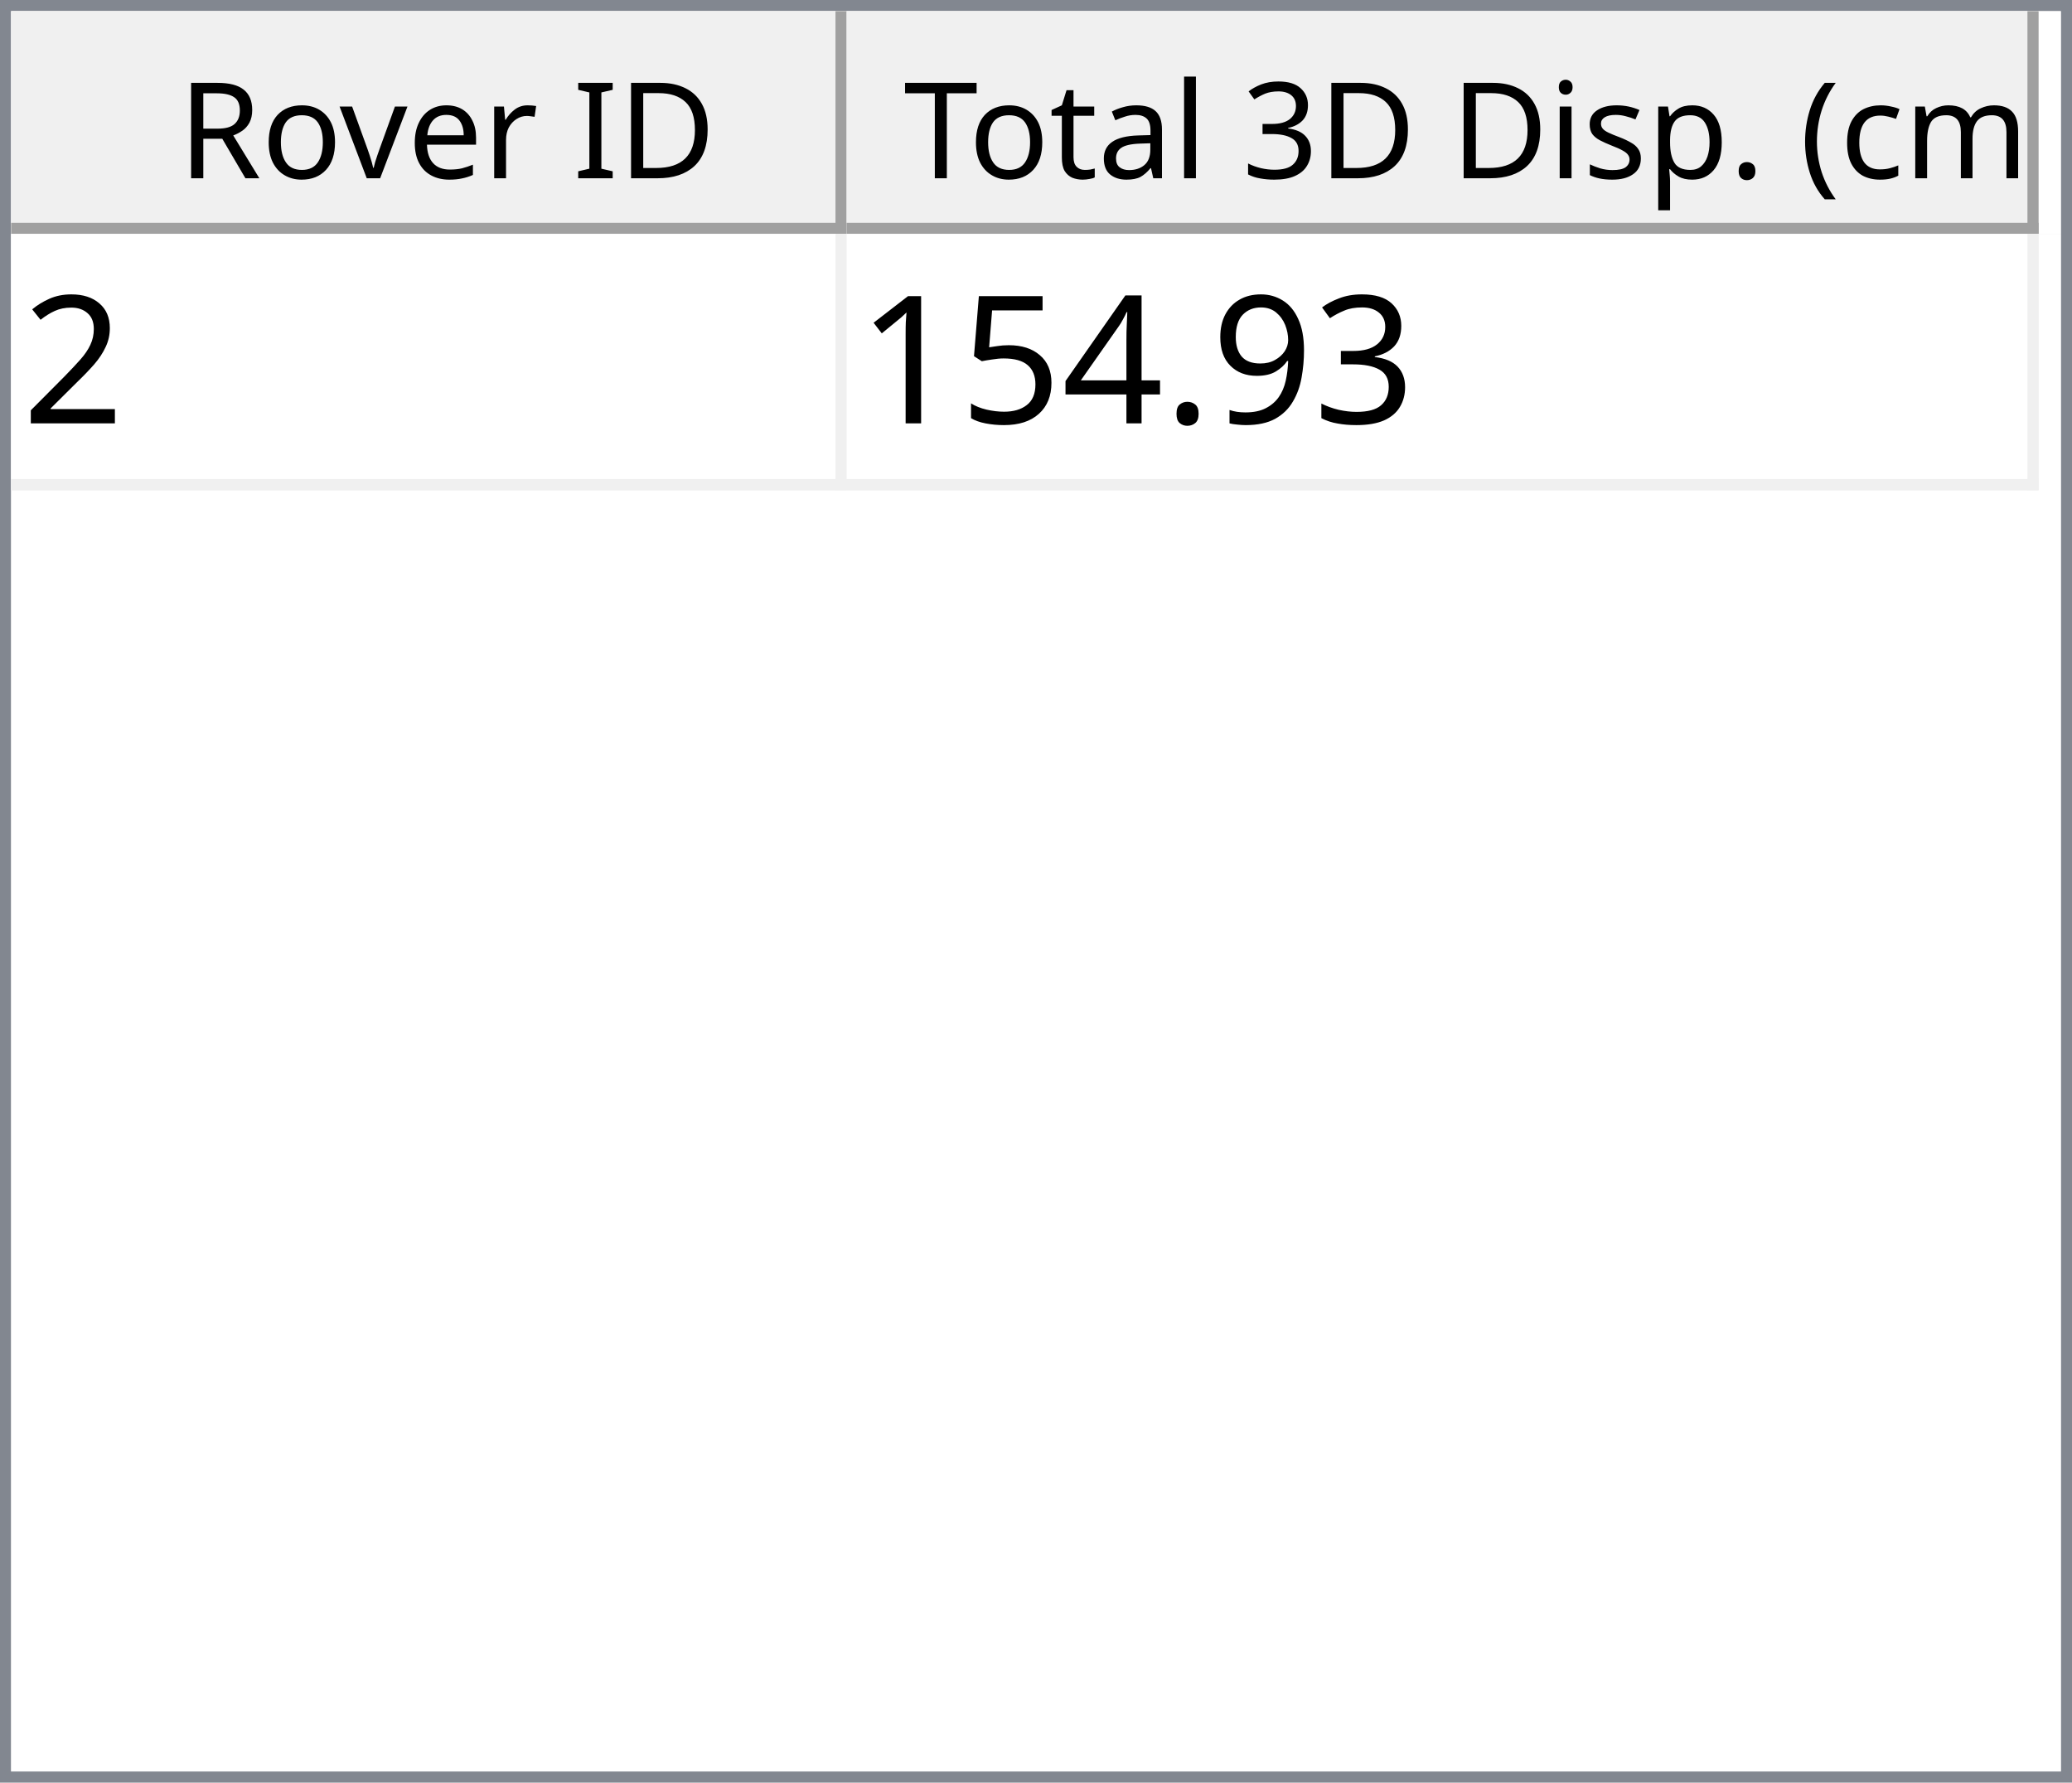
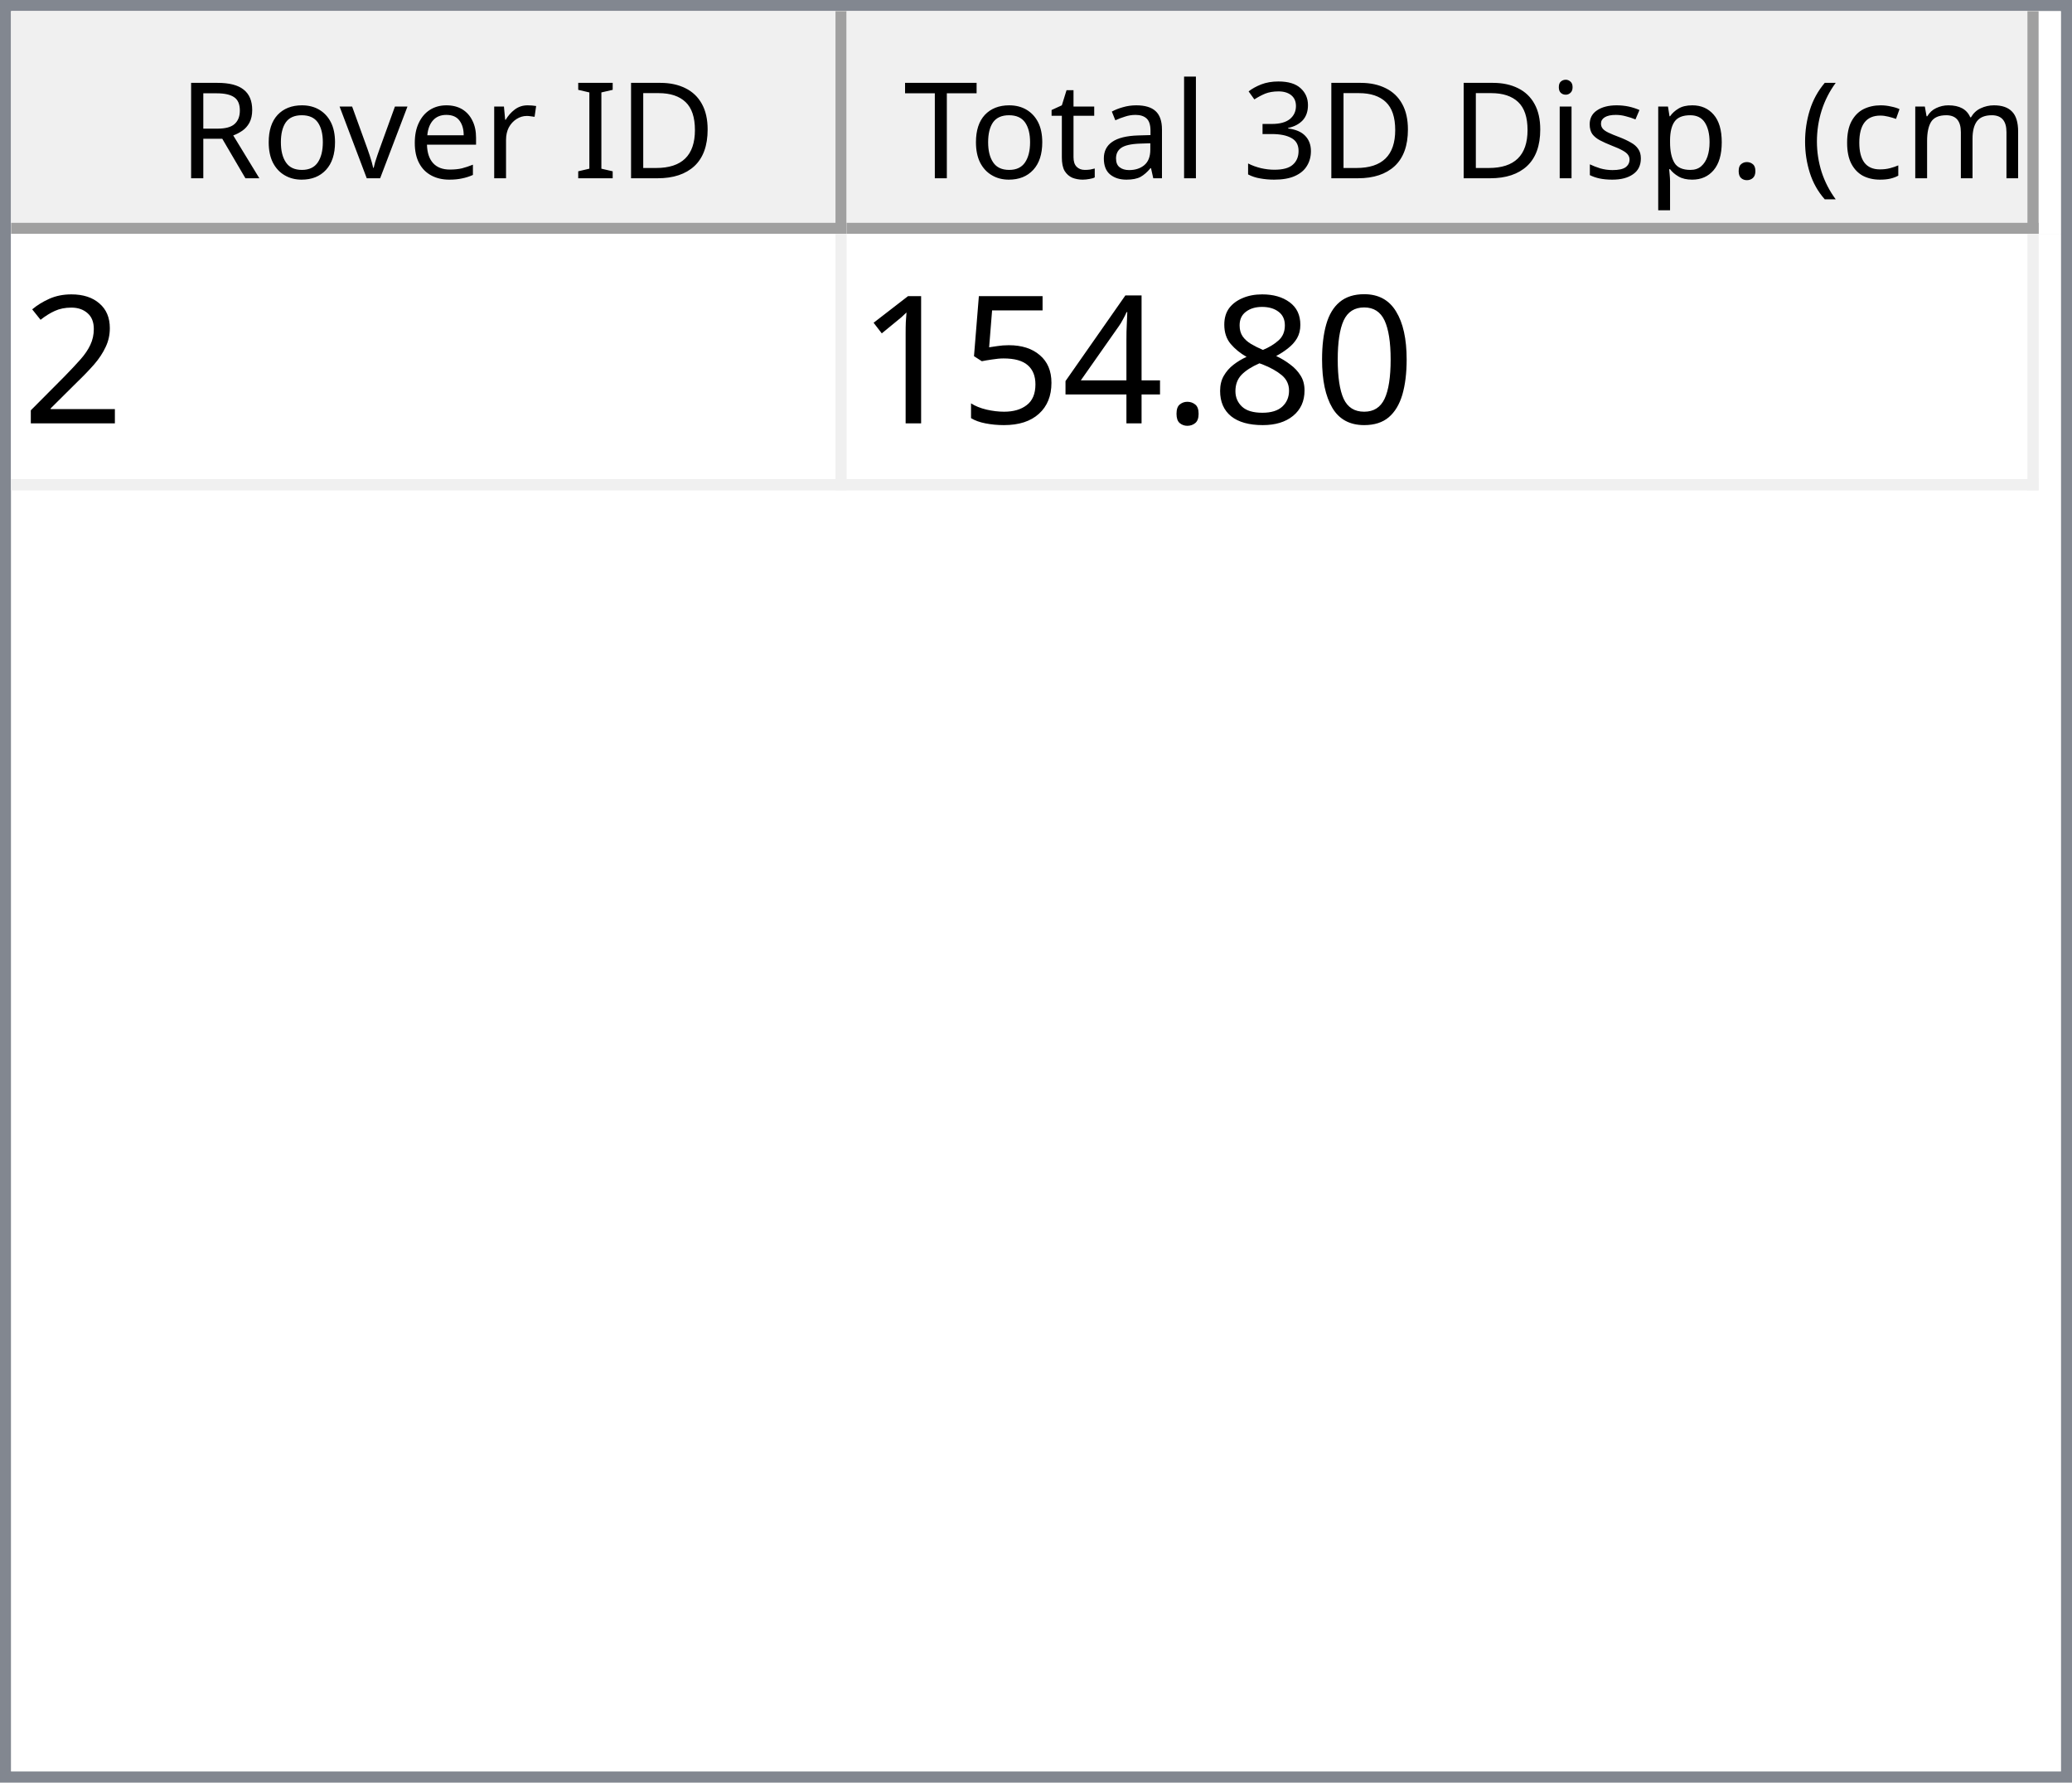
<svg xmlns="http://www.w3.org/2000/svg" style="fill-opacity:1; color-rendering:auto; color-interpolation:auto; text-rendering:auto; stroke:black; stroke-linecap:square; stroke-miterlimit:10; shape-rendering:auto; stroke-opacity:1; fill:black; stroke-dasharray:none; font-weight:normal; stroke-width:1; font-family:'Dialog'; font-style:normal; stroke-linejoin:miter; font-size:12px; stroke-dashoffset:0; image-rendering:auto;" width="186" height="160">
  <defs id="genericDefs" />
  <g>
    <defs id="defs1">
      <clipPath clipPathUnits="userSpaceOnUse" id="clipPath1">
        <path d="M0 0 L186 0 L186 160 L0 160 L0 0 Z" />
      </clipPath>
      <clipPath clipPathUnits="userSpaceOnUse" id="clipPath2">
        <path d="M0 0 L0 160 L186 160 L186 0 Z" />
      </clipPath>
      <clipPath clipPathUnits="userSpaceOnUse" id="clipPath3">
        <path d="M0 0 L0 20 L184 20 L184 0 Z" />
      </clipPath>
      <clipPath clipPathUnits="userSpaceOnUse" id="clipPath4">
        <path d="M0 0 L0 20 L75 20 L75 0 Z" />
      </clipPath>
      <clipPath clipPathUnits="userSpaceOnUse" id="clipPath5">
        <path d="M1 1 L1 19 L74 19 L74 1 Z" />
      </clipPath>
      <clipPath clipPathUnits="userSpaceOnUse" id="clipPath6">
        <path d="M0 0 L0 18 L73 18 L73 0 Z" />
      </clipPath>
      <clipPath clipPathUnits="userSpaceOnUse" id="clipPath7">
        <path d="M-0.5 -0.5 L-0.5 19.5 L74.5 19.5 L74.5 -0.5 Z" />
      </clipPath>
      <clipPath clipPathUnits="userSpaceOnUse" id="clipPath8">
        <path d="M0 0 L0 20 L107 20 L107 0 Z" />
      </clipPath>
      <clipPath clipPathUnits="userSpaceOnUse" id="clipPath9">
        <path d="M1 1 L1 19 L106 19 L106 1 Z" />
      </clipPath>
      <clipPath clipPathUnits="userSpaceOnUse" id="clipPath10">
        <path d="M0 0 L0 18 L105 18 L105 0 Z" />
      </clipPath>
      <clipPath clipPathUnits="userSpaceOnUse" id="clipPath11">
        <path d="M-0.5 -0.5 L-0.5 19.5 L106.5 19.5 L106.5 -0.5 Z" />
      </clipPath>
      <clipPath clipPathUnits="userSpaceOnUse" id="clipPath12">
        <path d="M0 0 L0 138 L184 138 L184 0 Z" />
      </clipPath>
      <clipPath clipPathUnits="userSpaceOnUse" id="clipPath13">
        <path d="M0 0 L0 23 L182 23 L182 0 Z" />
      </clipPath>
      <clipPath clipPathUnits="userSpaceOnUse" id="clipPath14">
        <path d="M-0.5 -0.5 L-0.5 22.5 L181.5 22.5 L181.5 -0.5 Z" />
      </clipPath>
      <clipPath clipPathUnits="userSpaceOnUse" id="clipPath15">
        <path d="M0 0 L0 22 L74 22 L74 0 Z" />
      </clipPath>
      <clipPath clipPathUnits="userSpaceOnUse" id="clipPath16">
        <path d="M0 0 L0 22 L106 22 L106 0 Z" />
      </clipPath>
      <font horiz-adv-x="64.551" id="font1">
        <font-face ascent="107.91" descent="25.098" units-per-em="100" style="font-style:normal; font-family:Segoe UI; font-weight:normal;" />
        <missing-glyph horiz-adv-x="64.551" d="M8.109 0 L8.109 68.266 L56.453 68.266 L56.453 0 L8.109 0 ZM15.328 7.234 L49.219 7.234 L49.219 61.031 L15.328 61.031 L15.328 7.234 Z" />
        <glyph unicode="D" horiz-adv-x="70.117" d="M9.188 0 L9.188 70.016 L28.516 70.016 Q65.531 70.016 65.531 35.891 Q65.531 19.672 55.25 9.836 Q44.969 0 27.734 0 L9.188 0 ZM17.391 62.594 L17.391 7.422 L27.828 7.422 Q41.609 7.422 49.273 14.797 Q56.938 22.172 56.938 35.688 Q56.938 62.594 28.328 62.594 L17.391 62.594 Z" />
        <glyph unicode="I" horiz-adv-x="26.611" d="M17.391 0 L9.188 0 L9.188 70.016 L17.391 70.016 L17.391 0 Z" />
        <glyph unicode=" " horiz-adv-x="27.393" d="" />
        <glyph unicode="r" horiz-adv-x="34.766" d="M34.188 41.891 Q32.078 43.5 28.125 43.5 Q23 43.5 19.555 38.672 Q16.109 33.844 16.109 25.484 L16.109 0 L8.109 0 L8.109 50 L16.109 50 L16.109 39.703 L16.312 39.703 Q18.016 44.969 21.531 47.922 Q25.047 50.875 29.391 50.875 Q32.516 50.875 34.188 50.203 L34.188 41.891 Z" />
        <glyph unicode="e" horiz-adv-x="52.295" d="M48.297 23 L12.984 23 Q13.188 14.656 17.484 10.109 Q21.781 5.562 29.297 5.562 Q37.75 5.562 44.828 11.141 L44.828 3.609 Q38.234 -1.172 27.391 -1.172 Q16.797 -1.172 10.742 5.641 Q4.688 12.453 4.688 24.812 Q4.688 36.469 11.305 43.82 Q17.922 51.172 27.734 51.172 Q37.547 51.172 42.922 44.828 Q48.297 38.484 48.297 27.203 L48.297 23 ZM40.094 29.781 Q40.047 36.719 36.75 40.578 Q33.453 44.438 27.594 44.438 Q21.922 44.438 17.969 40.383 Q14.016 36.328 13.094 29.781 L40.094 29.781 Z" />
        <glyph unicode="v" horiz-adv-x="47.9" d="M47.406 50 L27.484 0 L19.625 0 L0.688 50 L9.469 50 L22.172 13.672 Q23.578 9.672 23.922 6.688 L24.125 6.688 Q24.609 10.453 25.688 13.484 L38.969 50 L47.406 50 Z" />
        <glyph unicode="o" horiz-adv-x="58.594" d="M29 -1.172 Q17.922 -1.172 11.305 5.836 Q4.688 12.844 4.688 24.422 Q4.688 37.016 11.57 44.094 Q18.453 51.172 30.172 51.172 Q41.359 51.172 47.633 44.289 Q53.906 37.406 53.906 25.203 Q53.906 13.234 47.141 6.031 Q40.375 -1.172 29 -1.172 ZM29.594 44.438 Q21.875 44.438 17.383 39.188 Q12.891 33.938 12.891 24.703 Q12.891 15.828 17.43 10.695 Q21.969 5.562 29.594 5.562 Q37.359 5.562 41.531 10.594 Q45.703 15.625 45.703 24.906 Q45.703 34.281 41.531 39.359 Q37.359 44.438 29.594 44.438 Z" />
        <glyph unicode="R" horiz-adv-x="59.814" d="M59.375 0 L49.609 0 L37.891 19.625 Q36.281 22.359 34.766 24.289 Q33.25 26.219 31.664 27.438 Q30.078 28.656 28.25 29.219 Q26.422 29.781 24.125 29.781 L17.391 29.781 L17.391 0 L9.188 0 L9.188 70.016 L30.078 70.016 Q34.672 70.016 38.555 68.867 Q42.438 67.719 45.289 65.375 Q48.141 63.031 49.758 59.547 Q51.375 56.062 51.375 51.375 Q51.375 47.703 50.273 44.656 Q49.172 41.609 47.148 39.211 Q45.125 36.812 42.266 35.133 Q39.406 33.453 35.844 32.516 L35.844 32.328 Q37.594 31.547 38.891 30.547 Q40.188 29.547 41.359 28.18 Q42.531 26.812 43.68 25.078 Q44.828 23.344 46.234 21.047 L59.375 0 ZM17.391 62.594 L17.391 37.203 L28.516 37.203 Q31.594 37.203 34.203 38.133 Q36.812 39.062 38.719 40.797 Q40.625 42.531 41.703 45.047 Q42.781 47.562 42.781 50.688 Q42.781 56.297 39.141 59.445 Q35.5 62.594 28.609 62.594 L17.391 62.594 Z" />
        <glyph unicode=")" horiz-adv-x="30.176" d="M8.297 -15.922 L1.172 -15.922 Q16.406 2.344 16.406 26.812 Q16.406 51.469 1.078 70.016 L8.297 70.016 Q23.531 52.156 23.531 26.703 Q23.531 1.375 8.297 -15.922 Z" />
        <glyph unicode="m" horiz-adv-x="86.133" d="M79.109 0 L71.094 0 L71.094 28.719 Q71.094 37.016 68.531 40.727 Q65.969 44.438 59.906 44.438 Q54.781 44.438 51.195 39.75 Q47.609 35.062 47.609 28.516 L47.609 0 L39.594 0 L39.594 29.688 Q39.594 44.438 28.219 44.438 Q22.953 44.438 19.531 40.016 Q16.109 35.594 16.109 28.516 L16.109 0 L8.109 0 L8.109 50 L16.109 50 L16.109 42.094 L16.312 42.094 Q21.625 51.172 31.844 51.172 Q36.969 51.172 40.773 48.312 Q44.578 45.453 46 40.828 Q51.562 51.172 62.594 51.172 Q79.109 51.172 79.109 30.812 L79.109 0 Z" />
        <glyph unicode="c" horiz-adv-x="46.191" d="M42.188 2.297 Q36.422 -1.172 28.516 -1.172 Q17.828 -1.172 11.258 5.789 Q4.688 12.75 4.688 23.828 Q4.688 36.188 11.766 43.68 Q18.844 51.172 30.672 51.172 Q37.25 51.172 42.281 48.734 L42.281 40.531 Q36.719 44.438 30.375 44.438 Q22.703 44.438 17.797 38.945 Q12.891 33.453 12.891 24.516 Q12.891 15.719 17.508 10.641 Q22.125 5.562 29.891 5.562 Q36.422 5.562 42.188 9.906 L42.188 2.297 Z" />
        <glyph unicode="(" horiz-adv-x="30.176" d="M29.109 -15.922 L21.969 -15.922 Q6.844 1.375 6.844 26.703 Q6.844 52.156 21.969 70.016 L29.203 70.016 Q13.875 51.469 13.875 26.812 Q13.875 2.344 29.109 -15.922 Z" />
        <glyph unicode="." horiz-adv-x="21.68" d="M10.891 -1.078 Q8.641 -1.078 7.055 0.539 Q5.469 2.156 5.469 4.391 Q5.469 6.641 7.055 8.273 Q8.641 9.906 10.891 9.906 Q13.188 9.906 14.797 8.273 Q16.406 6.641 16.406 4.391 Q16.406 2.156 14.797 0.539 Q13.188 -1.078 10.891 -1.078 Z" />
        <glyph unicode="p" horiz-adv-x="58.789" d="M16.312 7.234 L16.109 7.234 L16.109 -23 L8.109 -23 L8.109 50 L16.109 50 L16.109 41.219 L16.312 41.219 Q22.219 51.172 33.594 51.172 Q43.266 51.172 48.688 44.461 Q54.109 37.75 54.109 26.469 Q54.109 13.922 48 6.375 Q41.891 -1.172 31.297 -1.172 Q21.578 -1.172 16.312 7.234 ZM16.109 27.391 L16.109 20.406 Q16.109 14.203 20.141 9.883 Q24.172 5.562 30.375 5.562 Q37.641 5.562 41.773 11.133 Q45.906 16.703 45.906 26.609 Q45.906 34.969 42.047 39.703 Q38.188 44.438 31.594 44.438 Q24.609 44.438 20.359 39.578 Q16.109 34.719 16.109 27.391 Z" />
        <glyph unicode="s" horiz-adv-x="42.432" d="M5.078 1.812 L5.078 10.406 Q11.625 5.562 19.484 5.562 Q30.031 5.562 30.031 12.594 Q30.031 14.594 29.125 15.992 Q28.219 17.391 26.68 18.461 Q25.141 19.531 23.07 20.383 Q21 21.234 18.609 22.172 Q15.281 23.484 12.766 24.828 Q10.25 26.172 8.57 27.859 Q6.891 29.547 6.031 31.695 Q5.172 33.844 5.172 36.719 Q5.172 40.234 6.789 42.945 Q8.406 45.656 11.086 47.484 Q13.766 49.312 17.211 50.242 Q20.656 51.172 24.312 51.172 Q30.812 51.172 35.938 48.922 L35.938 40.828 Q30.422 44.438 23.25 44.438 Q21 44.438 19.195 43.922 Q17.391 43.406 16.094 42.477 Q14.797 41.547 14.086 40.258 Q13.375 38.969 13.375 37.406 Q13.375 35.453 14.086 34.133 Q14.797 32.812 16.164 31.789 Q17.531 30.766 19.484 29.938 Q21.438 29.109 23.922 28.125 Q27.25 26.859 29.883 25.516 Q32.516 24.172 34.375 22.484 Q36.234 20.797 37.234 18.602 Q38.234 16.406 38.234 13.375 Q38.234 9.672 36.602 6.938 Q34.969 4.203 32.234 2.398 Q29.5 0.594 25.93 -0.289 Q22.359 -1.172 18.453 -1.172 Q10.75 -1.172 5.078 1.812 Z" />
        <glyph unicode="i" horiz-adv-x="24.219" d="M12.203 62.703 Q10.062 62.703 8.547 64.164 Q7.031 65.625 7.031 67.875 Q7.031 70.125 8.547 71.609 Q10.062 73.094 12.203 73.094 Q14.406 73.094 15.945 71.609 Q17.484 70.125 17.484 67.875 Q17.484 65.719 15.945 64.211 Q14.406 62.703 12.203 62.703 ZM16.109 0 L8.109 0 L8.109 50 L16.109 50 L16.109 0 Z" />
        <glyph unicode="3" horiz-adv-x="53.906" d="M46.531 19.828 Q46.531 15.094 44.75 11.211 Q42.969 7.328 39.719 4.57 Q36.469 1.812 31.93 0.297 Q27.391 -1.219 21.922 -1.219 Q11.922 -1.219 6 2.594 L6 11.188 Q13.094 5.609 22.219 5.609 Q25.875 5.609 28.828 6.539 Q31.781 7.469 33.906 9.227 Q36.031 10.984 37.18 13.477 Q38.328 15.969 38.328 19.094 Q38.328 32.812 18.797 32.812 L12.984 32.812 L12.984 39.594 L18.5 39.594 Q35.797 39.594 35.797 52.484 Q35.797 64.406 22.609 64.406 Q15.188 64.406 8.688 59.422 L8.688 67.188 Q15.375 71.188 24.609 71.188 Q29 71.188 32.57 69.969 Q36.141 68.75 38.68 66.555 Q41.219 64.359 42.609 61.281 Q44 58.203 44 54.5 Q44 40.672 30.031 36.719 L30.031 36.531 Q33.594 36.141 36.625 34.797 Q39.656 33.453 41.852 31.305 Q44.047 29.156 45.289 26.25 Q46.531 23.344 46.531 19.828 Z" />
        <glyph unicode="l" horiz-adv-x="24.219" d="M16.109 0 L8.109 0 L8.109 74.031 L16.109 74.031 L16.109 0 Z" />
        <glyph unicode="a" horiz-adv-x="50.879" d="M43.891 0 L35.891 0 L35.891 7.812 L35.688 7.812 Q30.469 -1.172 20.312 -1.172 Q12.844 -1.172 8.617 2.781 Q4.391 6.734 4.391 13.281 Q4.391 27.297 20.906 29.594 L35.891 31.688 Q35.891 44.438 25.594 44.438 Q16.547 44.438 9.281 38.281 L9.281 46.484 Q16.656 51.172 26.266 51.172 Q43.891 51.172 43.891 32.516 L43.891 0 ZM35.891 25.297 L23.828 23.641 Q18.266 22.859 15.43 20.875 Q12.594 18.891 12.594 13.875 Q12.594 10.203 15.211 7.883 Q17.828 5.562 22.172 5.562 Q28.125 5.562 32.008 9.742 Q35.891 13.922 35.891 20.312 L35.891 25.297 Z" />
        <glyph unicode="t" horiz-adv-x="33.887" d="M31.297 0.484 Q28.469 -1.078 23.828 -1.078 Q10.688 -1.078 10.688 13.578 L10.688 43.172 L2.094 43.172 L2.094 50 L10.688 50 L10.688 62.203 L18.703 64.797 L18.703 50 L31.297 50 L31.297 43.172 L18.703 43.172 L18.703 14.984 Q18.703 9.969 20.414 7.82 Q22.125 5.672 26.078 5.672 Q29.109 5.672 31.297 7.328 L31.297 0.484 Z" />
        <glyph unicode="T" horiz-adv-x="52.393" d="M50.594 62.594 L30.375 62.594 L30.375 0 L22.172 0 L22.172 62.594 L2 62.594 L2 70.016 L50.594 70.016 L50.594 62.594 Z" />
      </font>
      <font horiz-adv-x="75.0" id="font2">
        <font-face ascent="100.537" descent="21.973" units-per-em="100" style="font-style:normal; font-family:sans-serif; font-weight:normal;" />
        <missing-glyph horiz-adv-x="75.0" d="M12.5 0 L12.5 62.5 L62.5 62.5 L62.5 0 L12.5 0 ZM14.062 1.562 L60.938 1.562 L60.938 60.938 L14.062 60.938 L14.062 1.562 Z" />
        <glyph unicode="2" horiz-adv-x="55.615" d="M50.344 8.453 L50.344 0 L3.031 0 Q2.938 3.172 4.047 6.109 Q5.859 10.938 9.836 15.625 Q13.812 20.312 21.344 26.469 Q33.016 36.031 37.117 41.625 Q41.219 47.219 41.219 52.203 Q41.219 57.422 37.477 61.008 Q33.734 64.594 27.734 64.594 Q21.391 64.594 17.578 60.789 Q13.766 56.984 13.719 50.25 L4.688 51.172 Q5.609 61.281 11.664 66.578 Q17.719 71.875 27.938 71.875 Q38.234 71.875 44.242 66.164 Q50.25 60.453 50.25 52 Q50.25 47.703 48.492 43.555 Q46.734 39.406 42.656 34.812 Q38.578 30.219 29.109 22.219 Q21.188 15.578 18.945 13.211 Q16.703 10.844 15.234 8.453 L50.344 8.453 Z" />
-         <glyph unicode="3" horiz-adv-x="55.615" d="M4.203 18.891 L12.984 20.062 Q14.5 12.594 18.141 9.297 Q21.781 6 27 6 Q33.203 6 37.477 10.297 Q41.75 14.594 41.75 20.953 Q41.75 27 37.797 30.93 Q33.844 34.859 27.734 34.859 Q25.25 34.859 21.531 33.891 L22.516 41.609 Q23.391 41.5 23.922 41.5 Q29.547 41.5 34.039 44.43 Q38.531 47.359 38.531 53.469 Q38.531 58.297 35.258 61.477 Q31.984 64.656 26.812 64.656 Q21.688 64.656 18.266 61.43 Q14.844 58.203 13.875 51.766 L5.078 53.328 Q6.688 62.156 12.398 67.016 Q18.109 71.875 26.609 71.875 Q32.469 71.875 37.398 69.359 Q42.328 66.844 44.945 62.5 Q47.562 58.156 47.562 53.266 Q47.562 48.641 45.07 44.828 Q42.578 41.016 37.703 38.766 Q44.047 37.312 47.562 32.695 Q51.078 28.078 51.078 21.141 Q51.078 11.766 44.242 5.25 Q37.406 -1.266 26.953 -1.266 Q17.531 -1.266 11.305 4.352 Q5.078 9.969 4.203 18.891 Z" />
-         <glyph unicode="9" horiz-adv-x="55.615" d="M5.469 16.547 L13.922 17.328 Q14.984 11.375 18.016 8.688 Q21.047 6 25.781 6 Q29.828 6 32.883 7.859 Q35.938 9.719 37.891 12.82 Q39.844 15.922 41.164 21.195 Q42.484 26.469 42.484 31.938 Q42.484 32.516 42.438 33.688 Q39.797 29.5 35.234 26.883 Q30.672 24.266 25.344 24.266 Q16.453 24.266 10.305 30.711 Q4.156 37.156 4.156 47.703 Q4.156 58.594 10.578 65.234 Q17 71.875 26.656 71.875 Q33.641 71.875 39.43 68.117 Q45.219 64.359 48.219 57.398 Q51.219 50.438 51.219 37.25 Q51.219 23.531 48.242 15.406 Q45.266 7.281 39.383 3.031 Q33.5 -1.219 25.594 -1.219 Q17.188 -1.219 11.867 3.445 Q6.547 8.109 5.469 16.547 ZM41.453 48.141 Q41.453 55.719 37.43 60.156 Q33.406 64.594 27.734 64.594 Q21.875 64.594 17.531 59.812 Q13.188 55.031 13.188 47.406 Q13.188 40.578 17.312 36.305 Q21.438 32.031 27.484 32.031 Q33.594 32.031 37.523 36.305 Q41.453 40.578 41.453 48.141 Z" />
+         <glyph unicode="0" horiz-adv-x="55.615" d="M4.156 35.297 Q4.156 48 6.766 55.742 Q9.375 63.484 14.523 67.68 Q19.672 71.875 27.484 71.875 Q33.25 71.875 37.594 69.555 Q41.938 67.234 44.773 62.867 Q47.609 58.5 49.219 52.227 Q50.828 45.953 50.828 35.297 Q50.828 22.703 48.242 14.969 Q45.656 7.234 40.508 3.008 Q35.359 -1.219 27.484 -1.219 Q17.141 -1.219 11.234 6.203 Q4.156 15.141 4.156 35.297 ZM13.188 35.297 Q13.188 17.672 17.312 11.836 Q21.438 6 27.484 6 Q33.547 6 37.672 11.859 Q41.797 17.719 41.797 35.297 Q41.797 52.984 37.672 58.789 Q33.547 64.594 27.391 64.594 Q21.344 64.594 17.719 59.469 Q13.188 52.938 13.188 35.297 Z" />
+         <glyph unicode="8" horiz-adv-x="55.615" d="M17.672 38.812 Q12.203 40.828 9.57 44.539 Q6.938 48.25 6.938 53.422 Q6.938 61.234 12.555 66.555 Q18.172 71.875 27.484 71.875 Q36.859 71.875 42.578 66.43 Q48.297 60.984 48.297 53.172 Q48.297 48.188 45.68 44.508 Q43.062 40.828 37.75 38.812 Q44.344 36.672 47.781 31.883 Q51.219 27.094 51.219 20.453 Q51.219 11.281 44.727 5.031 Q38.234 -1.219 27.641 -1.219 Q17.047 -1.219 10.547 5.055 Q4.047 11.328 4.047 20.703 Q4.047 27.688 7.594 32.398 Q11.141 37.109 17.672 38.812 ZM15.922 53.719 Q15.922 48.641 19.195 45.414 Q22.469 42.188 27.688 42.188 Q32.766 42.188 36.016 45.383 Q39.266 48.578 39.266 53.219 Q39.266 58.062 35.914 61.359 Q32.562 64.656 27.594 64.656 Q22.562 64.656 19.242 61.43 Q15.922 58.203 15.922 53.719 ZM13.094 20.656 Q13.094 16.891 14.875 13.375 Q16.656 9.859 20.172 7.93 Q23.688 6 27.734 6 Q34.031 6 38.133 10.055 Q42.234 14.109 42.234 20.359 Q42.234 26.703 38.016 30.859 Q33.797 35.016 27.438 35.016 Q21.234 35.016 17.164 30.914 Q13.094 26.812 13.094 20.656 Z" />
        <glyph unicode="." horiz-adv-x="27.783" d="M9.078 0 L9.078 10.016 L19.094 10.016 L19.094 0 L9.078 0 Z" />
        <glyph unicode="4" horiz-adv-x="55.615" d="M32.328 0 L32.328 17.141 L1.266 17.141 L1.266 25.203 L33.938 71.578 L41.109 71.578 L41.109 25.203 L50.781 25.203 L50.781 17.141 L41.109 17.141 L41.109 0 L32.328 0 ZM32.328 25.203 L32.328 57.469 L9.906 25.203 L32.328 25.203 Z" />
        <glyph unicode="5" horiz-adv-x="55.615" d="M4.156 18.75 L13.375 19.531 Q14.406 12.797 18.141 9.398 Q21.875 6 27.156 6 Q33.5 6 37.891 10.789 Q42.281 15.578 42.281 23.484 Q42.281 31 38.062 35.352 Q33.844 39.703 27 39.703 Q22.75 39.703 19.336 37.773 Q15.922 35.844 13.969 32.766 L5.719 33.844 L12.641 70.609 L48.25 70.609 L48.25 62.203 L19.672 62.203 L15.828 42.969 Q22.266 47.469 29.344 47.469 Q38.719 47.469 45.164 40.969 Q51.609 34.469 51.609 24.266 Q51.609 14.547 45.953 7.469 Q39.062 -1.219 27.156 -1.219 Q17.391 -1.219 11.211 4.25 Q5.031 9.719 4.156 18.75 Z" />
        <glyph unicode="1" horiz-adv-x="55.615" d="M37.25 0 L28.469 0 L28.469 56 Q25.297 52.984 20.141 49.953 Q14.984 46.922 10.891 45.406 L10.891 53.906 Q18.266 57.375 23.781 62.305 Q29.297 67.234 31.594 71.875 L37.25 71.875 L37.25 0 Z" />
      </font>
    </defs>
    <g style="fill:white; stroke:white;">
      <rect x="0" y="0" width="186" style="clip-path:url(#clipPath1); stroke:none;" height="160" />
    </g>
    <g style="fill:white; text-rendering:optimizeSpeed; color-rendering:optimizeSpeed; image-rendering:optimizeSpeed; shape-rendering:crispEdges; stroke:white; color-interpolation:sRGB;">
      <rect x="0" width="186" height="160" y="0" style="stroke:none;" />
      <path style="stroke:none;" d="M0 160 L186 160 L186 0 L0 0 Z" />
    </g>
    <g style="fill:rgb(240,240,240); font-family:'Segoe UI'; stroke:rgb(240,240,240);">
      <rect x="0" y="0" width="186" style="clip-path:url(#clipPath2); stroke:none;" height="160" />
    </g>
    <g style="fill:rgb(130,135,144); font-family:'Segoe UI'; stroke:rgb(130,135,144);">
      <path d="M0 0 L186 0 L186 160 L0 160 L0 0 ZM1 1 L185 1 L185 159 L1 159 L1 1 Z" style="fill-rule:evenodd; clip-path:url(#clipPath2); stroke:none;" />
    </g>
    <g style="fill:white; font-family:'Segoe UI'; stroke:white;" transform="translate(1,1)">
      <rect x="0" y="0" width="184" style="clip-path:url(#clipPath3); stroke:none;" height="20" />
    </g>
    <g style="fill:rgb(240,240,240); font-family:'Segoe UI'; stroke:rgb(240,240,240);" transform="translate(1,1)">
      <rect x="0" y="0" width="75" style="clip-path:url(#clipPath4); stroke:none;" height="20" />
    </g>
    <g style="font-family:'Segoe UI';" transform="translate(2,2)">
      <text x="14" xml:space="preserve" y="14" style="clip-path:url(#clipPath6); stroke:none;">Rover ID</text>
    </g>
    <g style="fill:rgb(160,160,160); font-family:'Segoe UI'; stroke:rgb(160,160,160); stroke-linejoin:bevel;" transform="translate(1.5,1.5)">
      <line x1="74" x2="74" y1="0" style="fill:none; clip-path:url(#clipPath7);" y2="19" />
    </g>
    <g style="fill:rgb(160,160,160); font-family:'Segoe UI'; stroke:rgb(160,160,160); stroke-linejoin:bevel;" transform="matrix(1,0,0,1,1,1) translate(0.5,0.5)">
      <line x1="0" x2="74" y1="19" style="fill:none; clip-path:url(#clipPath7);" y2="19" />
    </g>
    <g style="fill:rgb(240,240,240); font-family:'Segoe UI'; stroke:rgb(240,240,240);" transform="translate(76,1)">
      <rect x="0" y="0" width="107" style="clip-path:url(#clipPath8); stroke:none;" height="20" />
    </g>
    <g style="font-family:'Segoe UI';" transform="translate(77,2)">
      <text x="1" xml:space="preserve" y="14" style="clip-path:url(#clipPath10); stroke:none;"> Total 3D Disp. (cm)</text>
    </g>
    <g style="fill:rgb(160,160,160); font-family:'Segoe UI'; stroke:rgb(160,160,160); stroke-linejoin:bevel;" transform="translate(76.5,1.5)">
      <line x1="106" x2="106" y1="0" style="fill:none; clip-path:url(#clipPath11);" y2="19" />
    </g>
    <g style="fill:rgb(160,160,160); font-family:'Segoe UI'; stroke:rgb(160,160,160); stroke-linejoin:bevel;" transform="matrix(1,0,0,1,76,1) translate(0.5,0.5)">
      <line x1="0" x2="106" y1="19" style="fill:none; clip-path:url(#clipPath11);" y2="19" />
    </g>
    <g style="fill:white; font-family:'Segoe UI'; stroke:white;" transform="translate(1,21)">
      <rect x="0" y="0" width="184" style="clip-path:url(#clipPath12); stroke:none;" height="138" />
    </g>
    <g style="fill:rgb(240,240,240); font-size:16px; font-family:sans-serif; stroke:rgb(240,240,240);" transform="translate(1,21)">
      <rect x="0" y="0" width="182" style="clip-path:url(#clipPath13); stroke:none;" height="23" />
      <line transform="translate(0.5,0.5)" x1="0" x2="181" y1="22" style="clip-path:url(#clipPath14); fill:none; stroke-linejoin:bevel;" y2="22" />
    </g>
    <g transform="matrix(1,0,0,1,1,21) translate(0.5,0.5)" style="fill:rgb(240,240,240); font-size:16px; font-family:sans-serif; stroke:rgb(240,240,240); stroke-linejoin:bevel;">
      <line x1="74" x2="74" y1="0" style="fill:none; clip-path:url(#clipPath14);" y2="22" />
    </g>
    <g transform="matrix(1,0,0,1,1,21) translate(0.5,0.5)" style="fill:rgb(240,240,240); font-size:16px; font-family:sans-serif; stroke:rgb(240,240,240); stroke-linejoin:bevel;">
      <line x1="181" x2="181" y1="0" style="fill:none; clip-path:url(#clipPath14);" y2="22" />
    </g>
    <g style="fill:white; font-size:16px; font-family:sans-serif; stroke:white;" transform="matrix(1,0,0,1,1,21)">
      <rect x="0" y="0" width="74" style="clip-path:url(#clipPath15); stroke:none;" height="22" />
      <text x="1" y="17" style="fill:black; clip-path:url(#clipPath15); stroke:none;" xml:space="preserve">2</text>
    </g>
    <g style="fill:white; font-size:16px; font-family:sans-serif; stroke:white;" transform="matrix(1,0,0,1,1,21) translate(75,0)">
      <rect x="0" y="0" width="106" style="clip-path:url(#clipPath16); stroke:none;" height="22" />
-       <text x="1" y="17" style="fill:black; clip-path:url(#clipPath16); stroke:none;" xml:space="preserve">154.93</text>
+       <text x="1" y="17" style="fill:black; clip-path:url(#clipPath16); stroke:none;" xml:space="preserve">154.80</text>
    </g>
  </g>
</svg>
